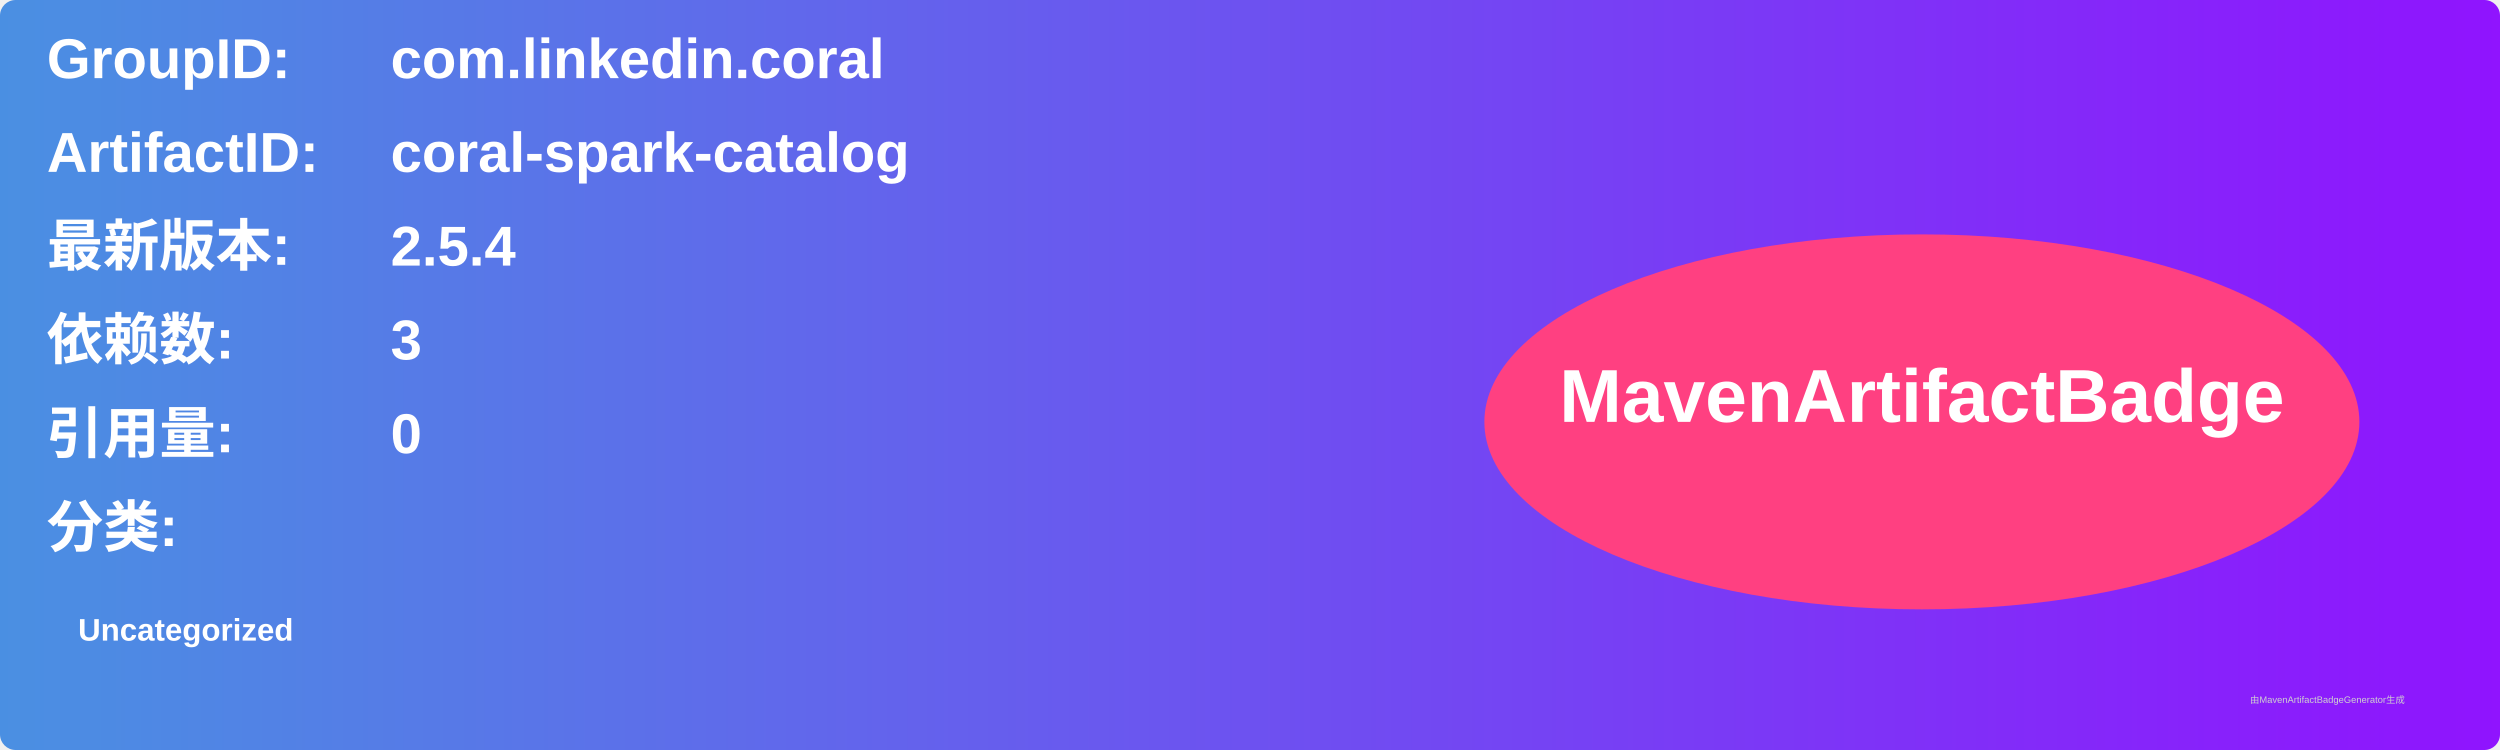
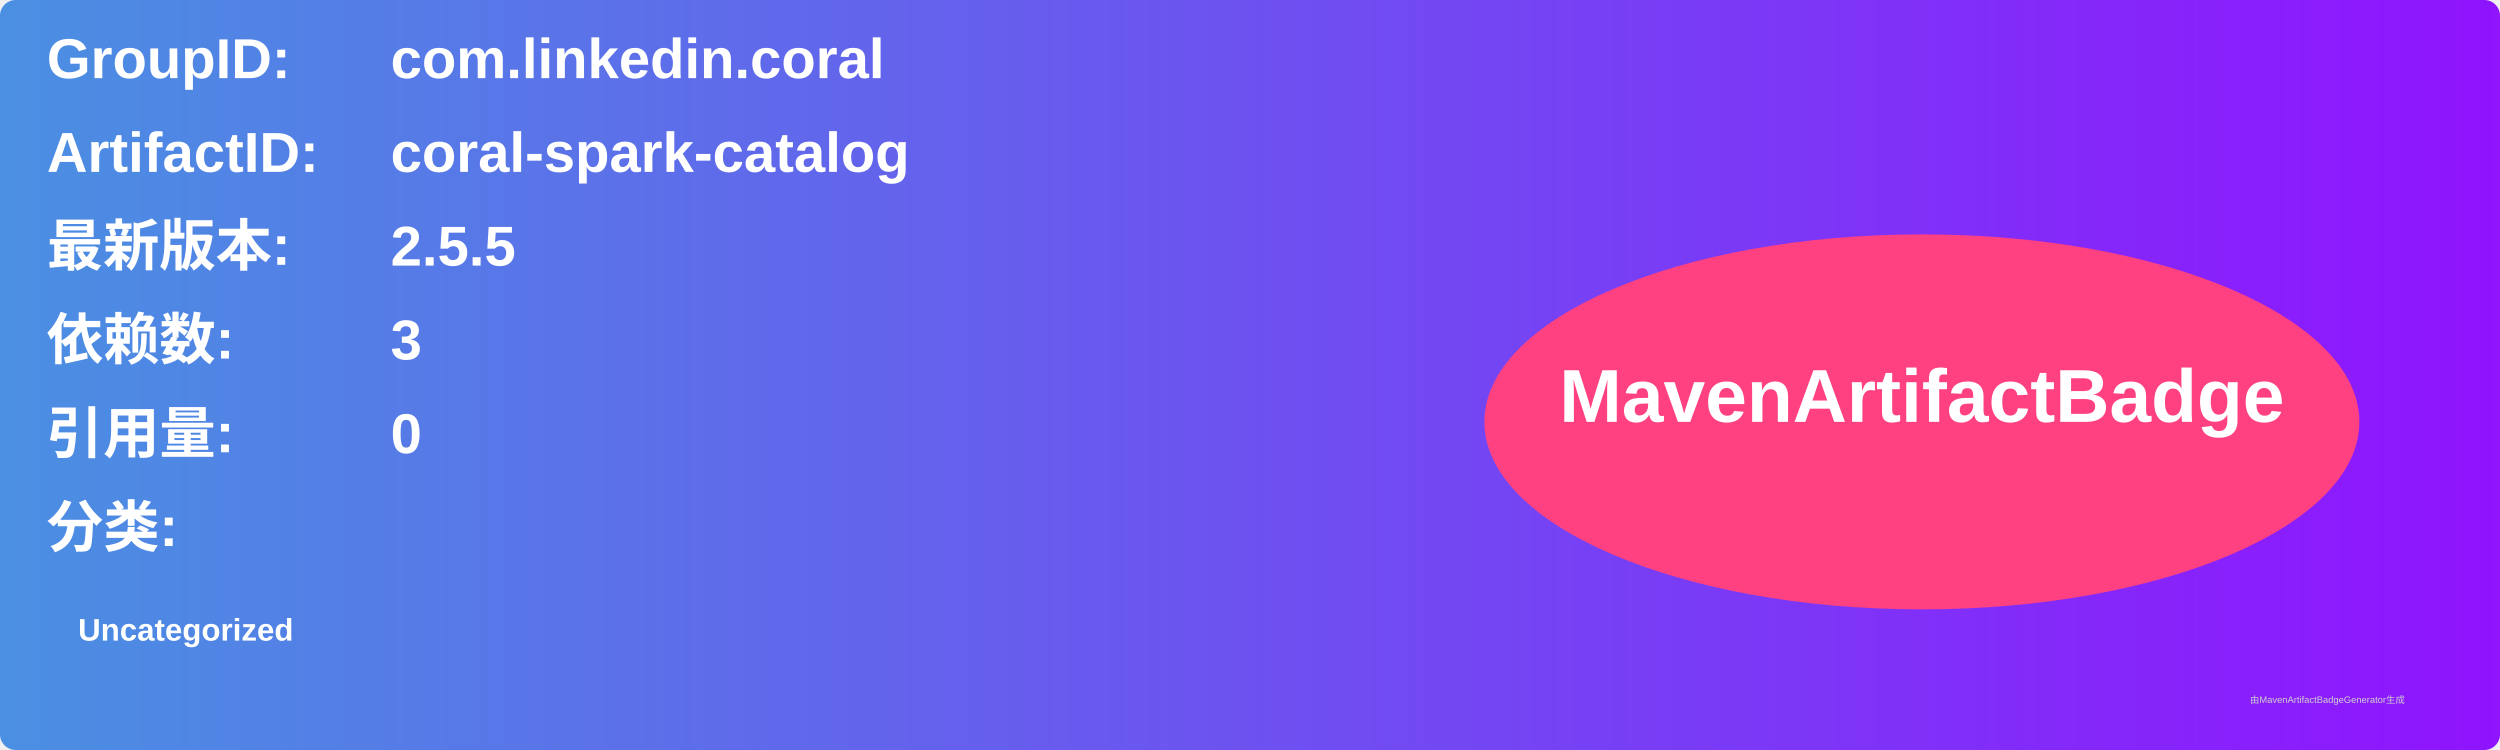
<svg xmlns="http://www.w3.org/2000/svg" width="800" height="240" viewBox="0 0 800 240">
  <linearGradient id="grad" x1="0%" y1="0%" x2="100%" y2="0%">
    <stop offset="0%" stop-color="#4a90e2" />
    <stop offset="100%" stop-color="#9013fe" />
  </linearGradient>
  <rect width="100%" height="100%" rx="5" ry="5" fill="url(#grad)" />
  <g transform="translate(15, 15)">
    <text x="0" y="10" font-family="Arial" font-size="18" fill="white" font-weight="bold" width="260">GroupID:</text>
    <text x="110" y="10" font-family="Arial" font-size="18" fill="white" font-weight="bold" width="460">com.linkedin.coral</text>
    <text x="0" y="40" font-family="Arial" font-size="18" fill="white" font-weight="bold" width="260">ArtifactID:</text>
    <text x="110" y="40" font-family="Arial" font-size="18" fill="white" font-weight="bold" width="460">coral-spark-catalog</text>
    <text x="0" y="70" font-family="Arial" font-size="18" fill="white" font-weight="bold">最新版本:</text>
    <text x="110" y="70" font-family="Arial" font-size="18" fill="white" font-weight="bold">
-       <tspan font-weight="bold">2.5.4</tspan>
+       <tspan font-weight="bold">2.5.5</tspan>
    </text>
    <text x="0" y="100" font-family="Arial" font-size="18" fill="white" font-weight="bold">依赖数: </text>
    <text x="110" y="100" font-family="Arial" font-size="18" fill="white">
      <tspan font-weight="bold">3</tspan>
    </text>
    <text x="0" y="130" font-family="Arial" font-size="18" fill="white" font-weight="bold">引用量: </text>
    <text x="110" y="130" font-family="Arial" font-size="18" fill="white">
      <tspan font-weight="bold">0</tspan>
    </text>
    <text x="0" y="160" font-family="Arial" font-size="18" fill="white" font-weight="bold">分类:</text>
    <text x="10" y="190" font-family="Arial" font-size="10" fill="white">
      <tspan font-weight="bold">Uncategorized</tspan>
    </text>
    <ellipse cx="600" cy="120" rx="140" ry="60" fill="#ff4081" />
    <text x="600" y="120" text-anchor="middle" font-family="Arial" font-size="24" fill="white" font-weight="bold">MavenArtifactBadge</text>
  </g>
  <text x="720" y="225" font-family="Arial" font-size="3" fill="#d0d0d0">由MavenArtifactBadgeGenerator生成</text>
</svg>
